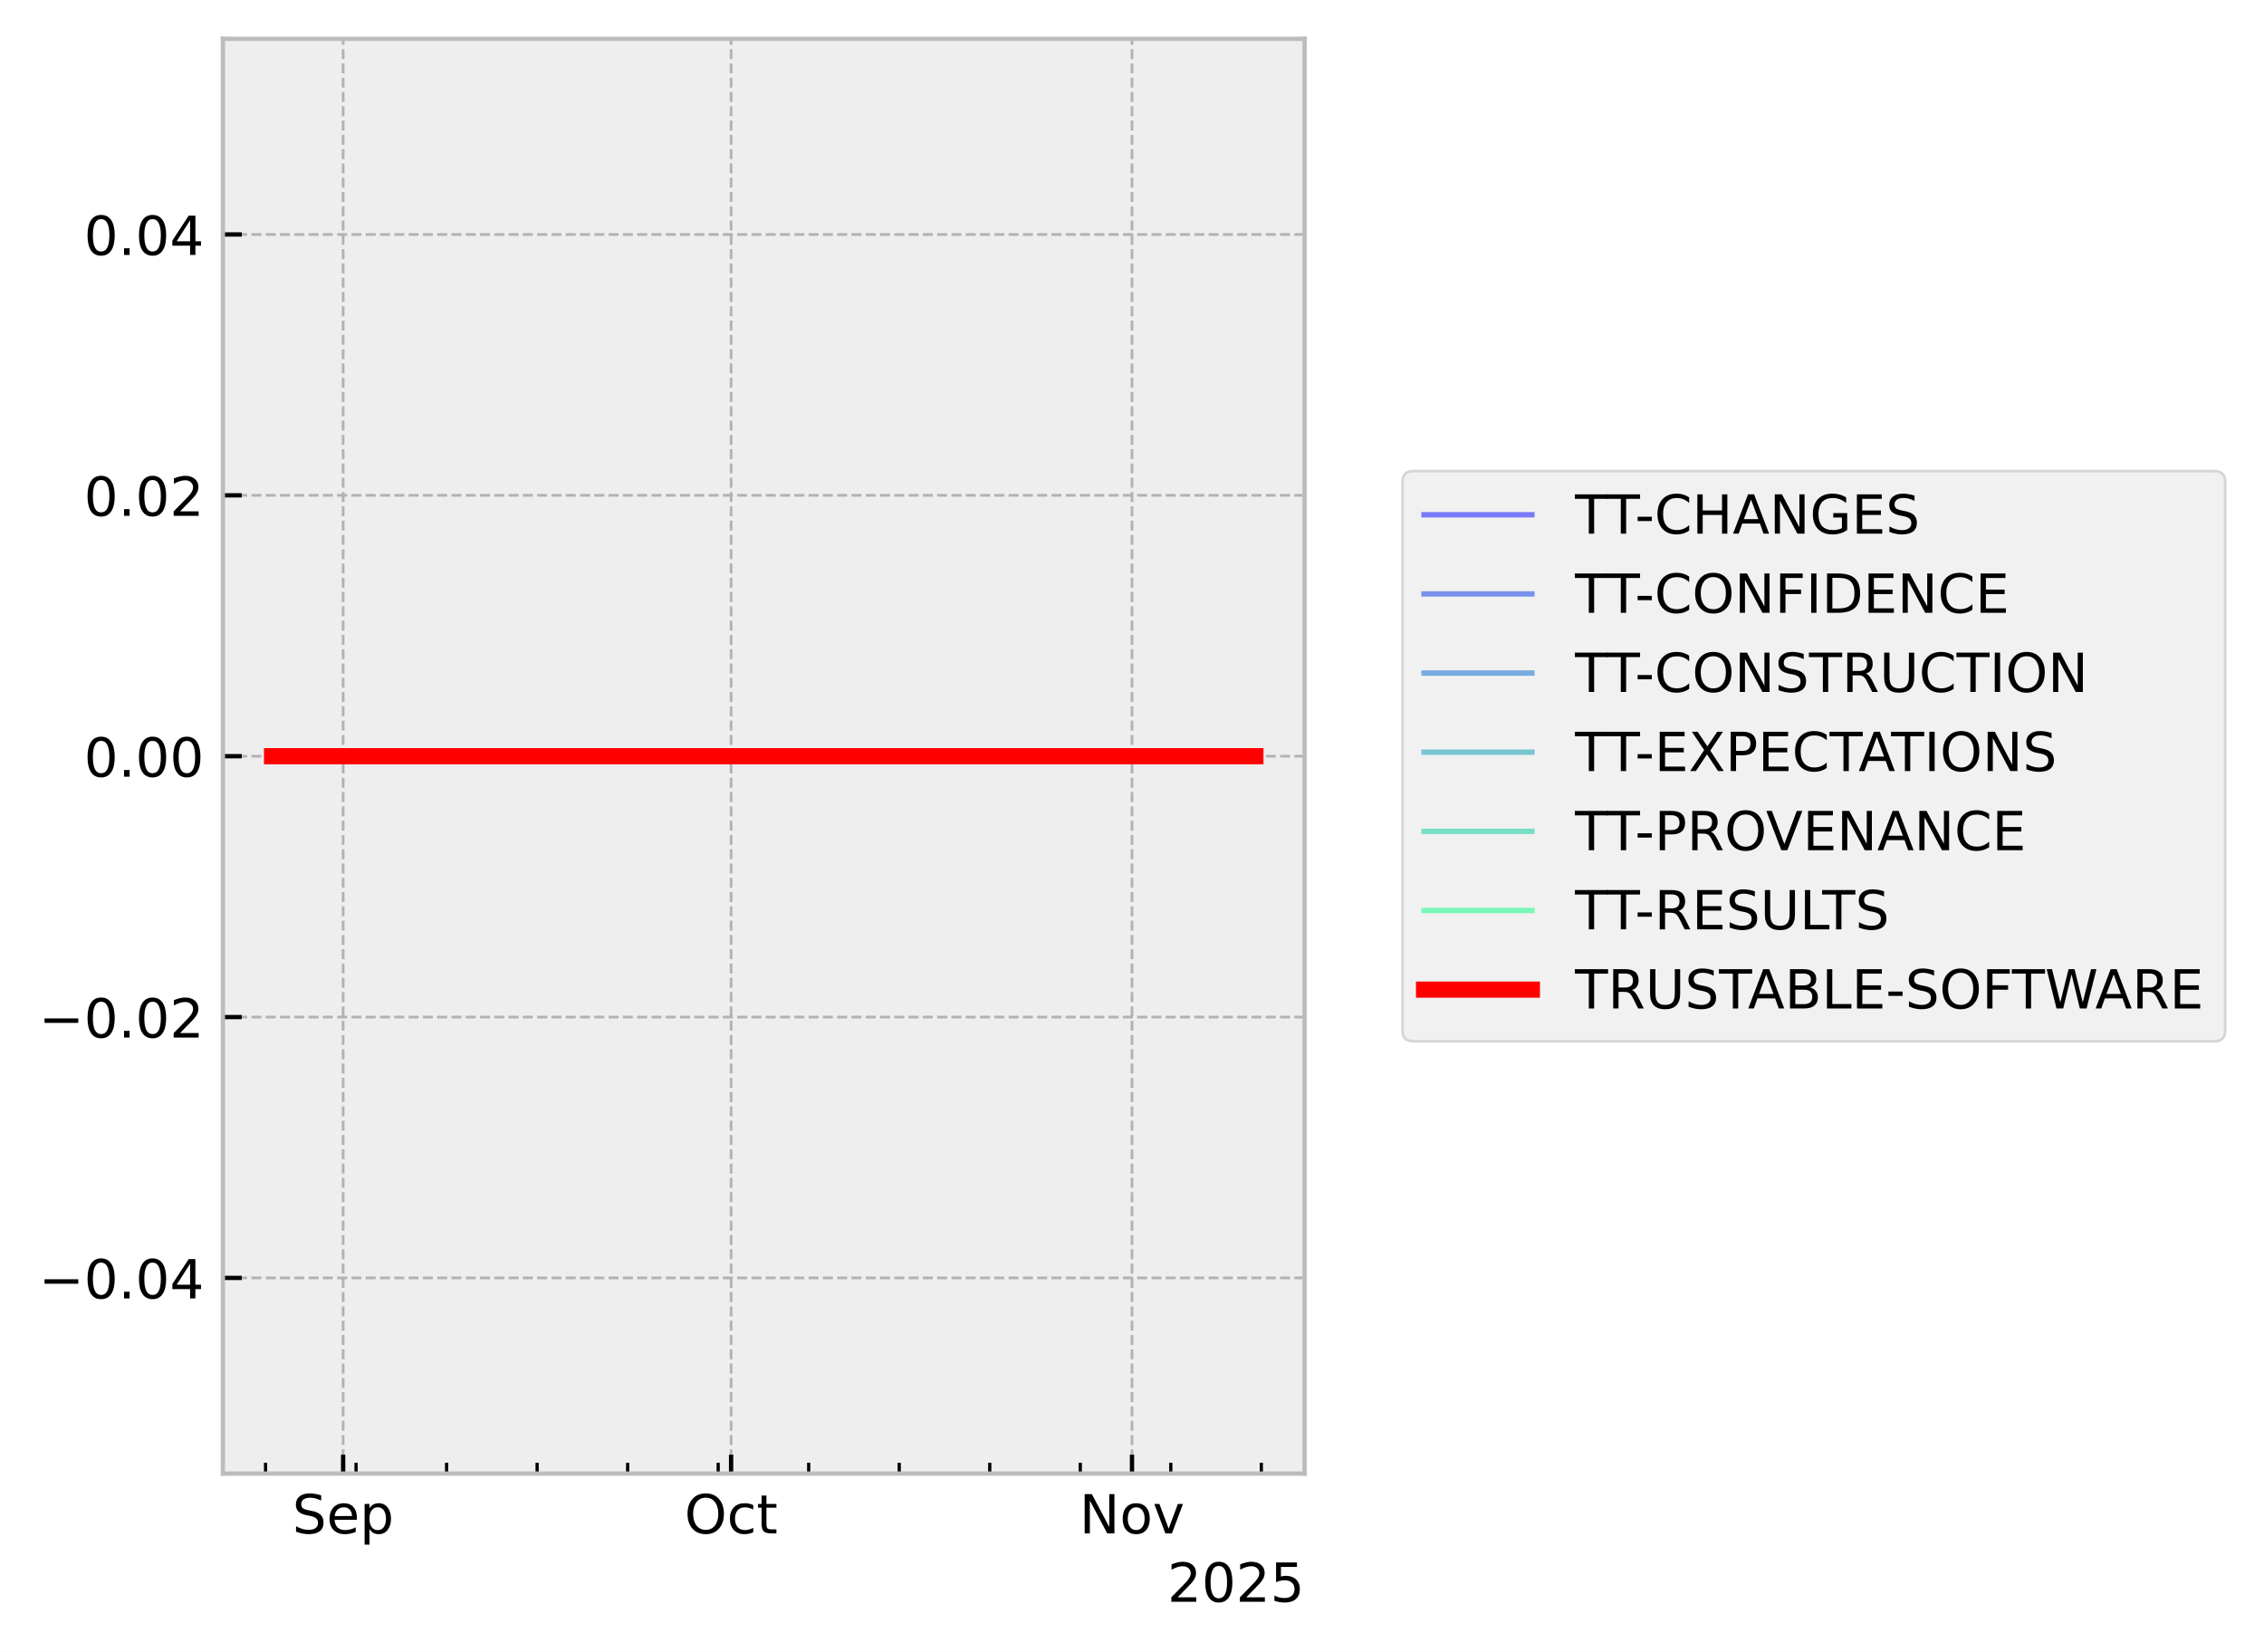
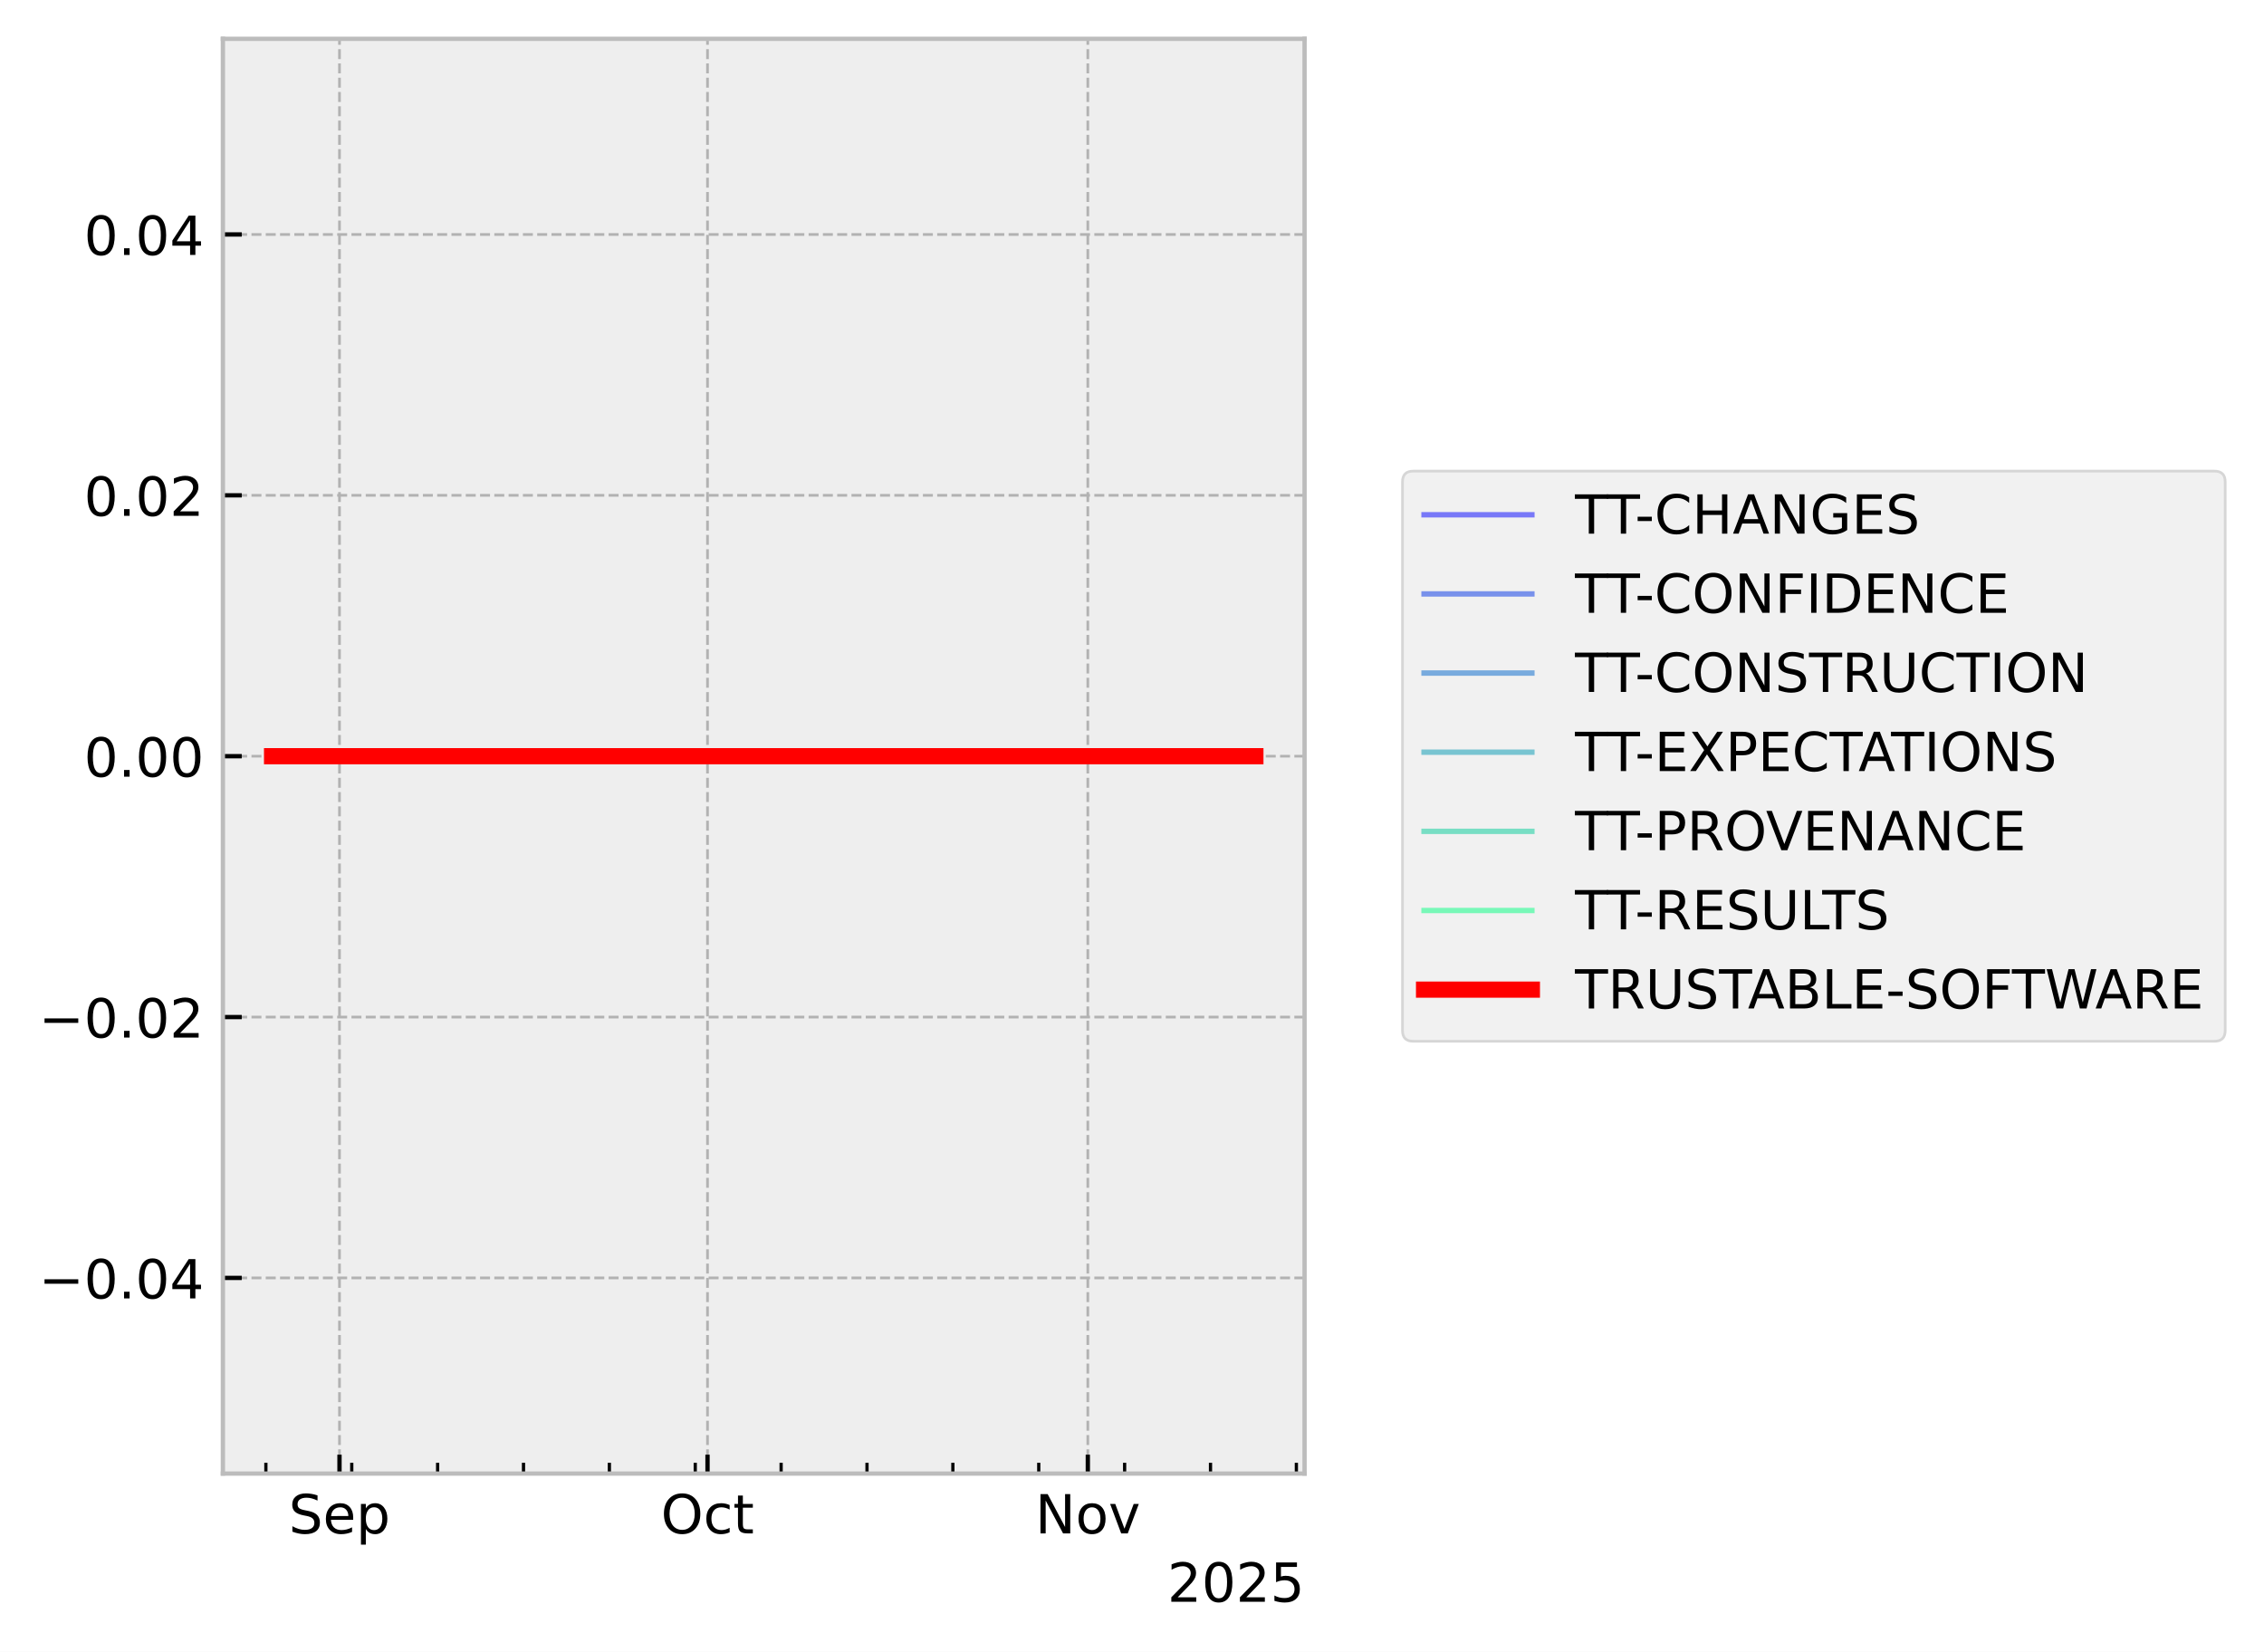
<svg xmlns="http://www.w3.org/2000/svg" xmlns:xlink="http://www.w3.org/1999/xlink" width="419.964pt" height="306.368pt" viewBox="0 0 419.964 306.368" version="1.1">
  <defs>
    <style type="text/css">*{stroke-linejoin: round; stroke-linecap: butt}</style>
  </defs>
  <g id="figure_1">
    <g id="patch_1">
      <path d="M 0 306.368  L 419.964 306.368  L 419.964 0  L 0 0  z " style="fill: #ffffff" />
    </g>
    <g id="axes_1">
      <g id="patch_2">
        <path d="M 41.345 273.312  L 241.991 273.312  L 241.991 7.2  L 41.345 7.2  z " style="fill: #eeeeee" />
      </g>
      <g id="matplotlib.axis_1">
        <g id="xtick_1">
          <g id="line2d_1">
-             <path d="M 63.651 273.312  L 63.651 7.2  " clip-path="url(#pf14922ecd5)" style="fill: none; stroke-dasharray: 1.85,0.8; stroke-dashoffset: 0; stroke: #b2b2b2; stroke-width: 0.5" />
+             <path d="M 62.974 273.312  L 62.974 7.2  " clip-path="url(#pccb229de2a)" style="fill: none; stroke-dasharray: 1.85,0.8; stroke-dashoffset: 0; stroke: #b2b2b2; stroke-width: 0.5" />
          </g>
          <g id="line2d_2">
            <defs>
-               <path id="m9eeb1ee937" d="M 0 0  L 0 -3.5  " style="stroke: #000000; stroke-width: 0.8" />
-             </defs>
-             <g>
-               <use xlink:href="#m9eeb1ee937" x="63.651" y="273.312" style="stroke: #000000; stroke-width: 0.8" />
+               <path id="mcbd3765de0" d="M 0 0  L 0 -3.5  " style="stroke: #000000; stroke-width: 0.8" />
+             </defs>
+             <g>
+               <use xlink:href="#mcbd3765de0" x="62.974" y="273.312" style="stroke: #000000; stroke-width: 0.8" />
            </g>
          </g>
          <g id="text_1">
-             <g transform="translate(54.22634 284.4104) scale(0.1 -0.1)">
+             <g transform="translate(53.54889 284.4104) scale(0.1 -0.1)">
              <defs>
                <path id="DejaVuSans-53" d="M 3425 4513  L 3425 3897  Q 3066 4069 2747 4153  Q 2428 4238 2131 4238  Q 1616 4238 1336 4038  Q 1056 3838 1056 3469  Q 1056 3159 1242 3001  Q 1428 2844 1947 2747  L 2328 2669  Q 3034 2534 3370 2195  Q 3706 1856 3706 1288  Q 3706 609 3251 259  Q 2797 -91 1919 -91  Q 1588 -91 1214 -16  Q 841 59 441 206  L 441 856  Q 825 641 1194 531  Q 1563 422 1919 422  Q 2459 422 2753 634  Q 3047 847 3047 1241  Q 3047 1584 2836 1778  Q 2625 1972 2144 2069  L 1759 2144  Q 1053 2284 737 2584  Q 422 2884 422 3419  Q 422 4038 858 4394  Q 1294 4750 2059 4750  Q 2388 4750 2728 4690  Q 3069 4631 3425 4513  z " transform="scale(0.015625)" />
                <path id="DejaVuSans-65" d="M 3597 1894  L 3597 1613  L 953 1613  Q 991 1019 1311 708  Q 1631 397 2203 397  Q 2534 397 2845 478  Q 3156 559 3463 722  L 3463 178  Q 3153 47 2828 -22  Q 2503 -91 2169 -91  Q 1331 -91 842 396  Q 353 884 353 1716  Q 353 2575 817 3079  Q 1281 3584 2069 3584  Q 2775 3584 3186 3129  Q 3597 2675 3597 1894  z M 3022 2063  Q 3016 2534 2758 2815  Q 2500 3097 2075 3097  Q 1594 3097 1305 2825  Q 1016 2553 972 2059  L 3022 2063  z " transform="scale(0.015625)" />
                <path id="DejaVuSans-70" d="M 1159 525  L 1159 -1331  L 581 -1331  L 581 3500  L 1159 3500  L 1159 2969  Q 1341 3281 1617 3432  Q 1894 3584 2278 3584  Q 2916 3584 3314 3078  Q 3713 2572 3713 1747  Q 3713 922 3314 415  Q 2916 -91 2278 -91  Q 1894 -91 1617 61  Q 1341 213 1159 525  z M 3116 1747  Q 3116 2381 2855 2742  Q 2594 3103 2138 3103  Q 1681 3103 1420 2742  Q 1159 2381 1159 1747  Q 1159 1113 1420 752  Q 1681 391 2138 391  Q 2594 391 2855 752  Q 3116 1113 3116 1747  z " transform="scale(0.015625)" />
              </defs>
              <use xlink:href="#DejaVuSans-53" />
              <use xlink:href="#DejaVuSans-65" transform="translate(63.47656 0)" />
              <use xlink:href="#DejaVuSans-70" transform="translate(125 0)" />
            </g>
          </g>
        </g>
        <g id="xtick_2">
          <g id="line2d_3">
-             <path d="M 135.617 273.312  L 135.617 7.2  " clip-path="url(#pf14922ecd5)" style="fill: none; stroke-dasharray: 1.85,0.8; stroke-dashoffset: 0; stroke: #b2b2b2; stroke-width: 0.5" />
+             <path d="M 131.242 273.312  L 131.242 7.2  " clip-path="url(#pccb229de2a)" style="fill: none; stroke-dasharray: 1.85,0.8; stroke-dashoffset: 0; stroke: #b2b2b2; stroke-width: 0.5" />
          </g>
          <g id="line2d_4">
            <g>
-               <use xlink:href="#m9eeb1ee937" x="135.617" y="273.312" style="stroke: #000000; stroke-width: 0.8" />
+               <use xlink:href="#mcbd3765de0" x="131.242" y="273.312" style="stroke: #000000; stroke-width: 0.8" />
            </g>
          </g>
          <g id="text_2">
-             <g transform="translate(126.972 284.4104) scale(0.1 -0.1)">
+             <g transform="translate(122.5971 284.4104) scale(0.1 -0.1)">
              <defs>
                <path id="DejaVuSans-4f" d="M 2522 4238  Q 1834 4238 1429 3725  Q 1025 3213 1025 2328  Q 1025 1447 1429 934  Q 1834 422 2522 422  Q 3209 422 3611 934  Q 4013 1447 4013 2328  Q 4013 3213 3611 3725  Q 3209 4238 2522 4238  z M 2522 4750  Q 3503 4750 4090 4092  Q 4678 3434 4678 2328  Q 4678 1225 4090 567  Q 3503 -91 2522 -91  Q 1538 -91 948 565  Q 359 1222 359 2328  Q 359 3434 948 4092  Q 1538 4750 2522 4750  z " transform="scale(0.015625)" />
                <path id="DejaVuSans-63" d="M 3122 3366  L 3122 2828  Q 2878 2963 2633 3030  Q 2388 3097 2138 3097  Q 1578 3097 1268 2742  Q 959 2388 959 1747  Q 959 1106 1268 751  Q 1578 397 2138 397  Q 2388 397 2633 464  Q 2878 531 3122 666  L 3122 134  Q 2881 22 2623 -34  Q 2366 -91 2075 -91  Q 1284 -91 818 406  Q 353 903 353 1747  Q 353 2603 823 3093  Q 1294 3584 2113 3584  Q 2378 3584 2631 3529  Q 2884 3475 3122 3366  z " transform="scale(0.015625)" />
                <path id="DejaVuSans-74" d="M 1172 4494  L 1172 3500  L 2356 3500  L 2356 3053  L 1172 3053  L 1172 1153  Q 1172 725 1289 603  Q 1406 481 1766 481  L 2356 481  L 2356 0  L 1766 0  Q 1100 0 847 248  Q 594 497 594 1153  L 594 3053  L 172 3053  L 172 3500  L 594 3500  L 594 4494  L 1172 4494  z " transform="scale(0.015625)" />
              </defs>
              <use xlink:href="#DejaVuSans-4f" />
              <use xlink:href="#DejaVuSans-63" transform="translate(78.71094 0)" />
              <use xlink:href="#DejaVuSans-74" transform="translate(133.6914 0)" />
            </g>
          </g>
        </g>
        <g id="xtick_3">
          <g id="line2d_5">
-             <path d="M 209.982 273.312  L 209.982 7.2  " clip-path="url(#pf14922ecd5)" style="fill: none; stroke-dasharray: 1.85,0.8; stroke-dashoffset: 0; stroke: #b2b2b2; stroke-width: 0.5" />
+             <path d="M 201.787 273.312  L 201.787 7.2  " clip-path="url(#pccb229de2a)" style="fill: none; stroke-dasharray: 1.85,0.8; stroke-dashoffset: 0; stroke: #b2b2b2; stroke-width: 0.5" />
          </g>
          <g id="line2d_6">
            <g>
-               <use xlink:href="#m9eeb1ee937" x="209.982" y="273.312" style="stroke: #000000; stroke-width: 0.8" />
+               <use xlink:href="#mcbd3765de0" x="201.787" y="273.312" style="stroke: #000000; stroke-width: 0.8" />
            </g>
          </g>
          <g id="text_3">
-             <g transform="translate(200.2227 284.4104) scale(0.1 -0.1)">
+             <g transform="translate(192.0271 284.4104) scale(0.1 -0.1)">
              <defs>
                <path id="DejaVuSans-4e" d="M 628 4666  L 1478 4666  L 3547 763  L 3547 4666  L 4159 4666  L 4159 0  L 3309 0  L 1241 3903  L 1241 0  L 628 0  L 628 4666  z " transform="scale(0.015625)" />
                <path id="DejaVuSans-6f" d="M 1959 3097  Q 1497 3097 1228 2736  Q 959 2375 959 1747  Q 959 1119 1226 758  Q 1494 397 1959 397  Q 2419 397 2687 759  Q 2956 1122 2956 1747  Q 2956 2369 2687 2733  Q 2419 3097 1959 3097  z M 1959 3584  Q 2709 3584 3137 3096  Q 3566 2609 3566 1747  Q 3566 888 3137 398  Q 2709 -91 1959 -91  Q 1206 -91 779 398  Q 353 888 353 1747  Q 353 2609 779 3096  Q 1206 3584 1959 3584  z " transform="scale(0.015625)" />
                <path id="DejaVuSans-76" d="M 191 3500  L 800 3500  L 1894 563  L 2988 3500  L 3597 3500  L 2284 0  L 1503 0  L 191 3500  z " transform="scale(0.015625)" />
              </defs>
              <use xlink:href="#DejaVuSans-4e" />
              <use xlink:href="#DejaVuSans-6f" transform="translate(74.80469 0)" />
              <use xlink:href="#DejaVuSans-76" transform="translate(135.9863 0)" />
            </g>
          </g>
        </g>
        <g id="xtick_4">
          <g id="line2d_7">
            <defs>
-               <path id="m0013b33047" d="M 0 0  L 0 -2  " style="stroke: #000000; stroke-width: 0.6" />
-             </defs>
-             <g>
-               <use xlink:href="#m0013b33047" x="49.258" y="273.312" style="stroke: #000000; stroke-width: 0.6" />
+               <path id="m90f5f0ffd2" d="M 0 0  L 0 -2  " style="stroke: #000000; stroke-width: 0.6" />
+             </defs>
+             <g>
+               <use xlink:href="#m90f5f0ffd2" x="49.32" y="273.312" style="stroke: #000000; stroke-width: 0.6" />
            </g>
          </g>
        </g>
        <g id="xtick_5">
          <g id="line2d_8">
            <g>
-               <use xlink:href="#m0013b33047" x="66.05" y="273.312" style="stroke: #000000; stroke-width: 0.6" />
+               <use xlink:href="#m90f5f0ffd2" x="65.25" y="273.312" style="stroke: #000000; stroke-width: 0.6" />
            </g>
          </g>
        </g>
        <g id="xtick_6">
          <g id="line2d_9">
            <g>
-               <use xlink:href="#m0013b33047" x="82.842" y="273.312" style="stroke: #000000; stroke-width: 0.6" />
+               <use xlink:href="#m90f5f0ffd2" x="81.179" y="273.312" style="stroke: #000000; stroke-width: 0.6" />
            </g>
          </g>
        </g>
        <g id="xtick_7">
          <g id="line2d_10">
            <g>
-               <use xlink:href="#m0013b33047" x="99.634" y="273.312" style="stroke: #000000; stroke-width: 0.6" />
+               <use xlink:href="#m90f5f0ffd2" x="97.108" y="273.312" style="stroke: #000000; stroke-width: 0.6" />
            </g>
          </g>
        </g>
        <g id="xtick_8">
          <g id="line2d_11">
            <g>
-               <use xlink:href="#m0013b33047" x="116.426" y="273.312" style="stroke: #000000; stroke-width: 0.6" />
+               <use xlink:href="#m90f5f0ffd2" x="113.037" y="273.312" style="stroke: #000000; stroke-width: 0.6" />
            </g>
          </g>
        </g>
        <g id="xtick_9">
          <g id="line2d_12">
            <g>
-               <use xlink:href="#m0013b33047" x="133.218" y="273.312" style="stroke: #000000; stroke-width: 0.6" />
+               <use xlink:href="#m90f5f0ffd2" x="128.967" y="273.312" style="stroke: #000000; stroke-width: 0.6" />
            </g>
          </g>
        </g>
        <g id="xtick_10">
          <g id="line2d_13">
            <g>
-               <use xlink:href="#m0013b33047" x="150.01" y="273.312" style="stroke: #000000; stroke-width: 0.6" />
+               <use xlink:href="#m90f5f0ffd2" x="144.896" y="273.312" style="stroke: #000000; stroke-width: 0.6" />
            </g>
          </g>
        </g>
        <g id="xtick_11">
          <g id="line2d_14">
            <g>
-               <use xlink:href="#m0013b33047" x="166.803" y="273.312" style="stroke: #000000; stroke-width: 0.6" />
+               <use xlink:href="#m90f5f0ffd2" x="160.825" y="273.312" style="stroke: #000000; stroke-width: 0.6" />
            </g>
          </g>
        </g>
        <g id="xtick_12">
          <g id="line2d_15">
            <g>
-               <use xlink:href="#m0013b33047" x="183.595" y="273.312" style="stroke: #000000; stroke-width: 0.6" />
+               <use xlink:href="#m90f5f0ffd2" x="176.755" y="273.312" style="stroke: #000000; stroke-width: 0.6" />
            </g>
          </g>
        </g>
        <g id="xtick_13">
          <g id="line2d_16">
            <g>
-               <use xlink:href="#m0013b33047" x="200.387" y="273.312" style="stroke: #000000; stroke-width: 0.6" />
+               <use xlink:href="#m90f5f0ffd2" x="192.684" y="273.312" style="stroke: #000000; stroke-width: 0.6" />
            </g>
          </g>
        </g>
        <g id="xtick_14">
          <g id="line2d_17">
            <g>
-               <use xlink:href="#m0013b33047" x="217.179" y="273.312" style="stroke: #000000; stroke-width: 0.6" />
+               <use xlink:href="#m90f5f0ffd2" x="208.613" y="273.312" style="stroke: #000000; stroke-width: 0.6" />
            </g>
          </g>
        </g>
        <g id="xtick_15">
          <g id="line2d_18">
            <g>
-               <use xlink:href="#m0013b33047" x="233.971" y="273.312" style="stroke: #000000; stroke-width: 0.6" />
+               <use xlink:href="#m90f5f0ffd2" x="224.543" y="273.312" style="stroke: #000000; stroke-width: 0.6" />
+             </g>
+           </g>
+         </g>
+         <g id="xtick_16">
+           <g id="line2d_19">
+             <g>
+               <use xlink:href="#m90f5f0ffd2" x="240.472" y="273.312" style="stroke: #000000; stroke-width: 0.6" />
            </g>
          </g>
        </g>
        <g id="text_4">
          <g transform="translate(216.5412 297.0886) scale(0.1 -0.1)">
            <defs>
              <path id="DejaVuSans-32" d="M 1228 531  L 3431 531  L 3431 0  L 469 0  L 469 531  Q 828 903 1448 1529  Q 2069 2156 2228 2338  Q 2531 2678 2651 2914  Q 2772 3150 2772 3378  Q 2772 3750 2511 3984  Q 2250 4219 1831 4219  Q 1534 4219 1204 4116  Q 875 4013 500 3803  L 500 4441  Q 881 4594 1212 4672  Q 1544 4750 1819 4750  Q 2544 4750 2975 4387  Q 3406 4025 3406 3419  Q 3406 3131 3298 2873  Q 3191 2616 2906 2266  Q 2828 2175 2409 1742  Q 1991 1309 1228 531  z " transform="scale(0.015625)" />
              <path id="DejaVuSans-30" d="M 2034 4250  Q 1547 4250 1301 3770  Q 1056 3291 1056 2328  Q 1056 1369 1301 889  Q 1547 409 2034 409  Q 2525 409 2770 889  Q 3016 1369 3016 2328  Q 3016 3291 2770 3770  Q 2525 4250 2034 4250  z M 2034 4750  Q 2819 4750 3233 4129  Q 3647 3509 3647 2328  Q 3647 1150 3233 529  Q 2819 -91 2034 -91  Q 1250 -91 836 529  Q 422 1150 422 2328  Q 422 3509 836 4129  Q 1250 4750 2034 4750  z " transform="scale(0.015625)" />
              <path id="DejaVuSans-35" d="M 691 4666  L 3169 4666  L 3169 4134  L 1269 4134  L 1269 2991  Q 1406 3038 1543 3061  Q 1681 3084 1819 3084  Q 2600 3084 3056 2656  Q 3513 2228 3513 1497  Q 3513 744 3044 326  Q 2575 -91 1722 -91  Q 1428 -91 1123 -41  Q 819 9 494 109  L 494 744  Q 775 591 1075 516  Q 1375 441 1709 441  Q 2250 441 2565 725  Q 2881 1009 2881 1497  Q 2881 1984 2565 2268  Q 2250 2553 1709 2553  Q 1456 2553 1204 2497  Q 953 2441 691 2322  L 691 4666  z " transform="scale(0.015625)" />
            </defs>
            <use xlink:href="#DejaVuSans-32" />
            <use xlink:href="#DejaVuSans-30" transform="translate(63.62305 0)" />
            <use xlink:href="#DejaVuSans-32" transform="translate(127.2461 0)" />
            <use xlink:href="#DejaVuSans-35" transform="translate(190.8691 0)" />
          </g>
        </g>
      </g>
      <g id="matplotlib.axis_2">
        <g id="ytick_1">
-           <g id="line2d_19">
-             <path d="M 41.345 237.024  L 241.991 237.024  " clip-path="url(#pf14922ecd5)" style="fill: none; stroke-dasharray: 1.85,0.8; stroke-dashoffset: 0; stroke: #b2b2b2; stroke-width: 0.5" />
-           </g>
          <g id="line2d_20">
-             <defs>
-               <path id="m635c55bee4" d="M 0 0  L 3.5 0  " style="stroke: #000000; stroke-width: 0.8" />
-             </defs>
-             <g>
-               <use xlink:href="#m635c55bee4" x="41.345" y="237.024" style="stroke: #000000; stroke-width: 0.8" />
+             <path d="M 41.345 237.024  L 241.991 237.024  " clip-path="url(#pccb229de2a)" style="fill: none; stroke-dasharray: 1.85,0.8; stroke-dashoffset: 0; stroke: #b2b2b2; stroke-width: 0.5" />
+           </g>
+           <g id="line2d_21">
+             <defs>
+               <path id="m082817839b" d="M 0 0  L 3.5 0  " style="stroke: #000000; stroke-width: 0.8" />
+             </defs>
+             <g>
+               <use xlink:href="#m082817839b" x="41.345" y="237.024" style="stroke: #000000; stroke-width: 0.8" />
            </g>
          </g>
          <g id="text_5">
            <g transform="translate(7.2 240.8232) scale(0.1 -0.1)">
              <defs>
                <path id="DejaVuSans-2212" d="M 678 2272  L 4684 2272  L 4684 1741  L 678 1741  L 678 2272  z " transform="scale(0.015625)" />
                <path id="DejaVuSans-2e" d="M 684 794  L 1344 794  L 1344 0  L 684 0  L 684 794  z " transform="scale(0.015625)" />
                <path id="DejaVuSans-34" d="M 2419 4116  L 825 1625  L 2419 1625  L 2419 4116  z M 2253 4666  L 3047 4666  L 3047 1625  L 3713 1625  L 3713 1100  L 3047 1100  L 3047 0  L 2419 0  L 2419 1100  L 313 1100  L 313 1709  L 2253 4666  z " transform="scale(0.015625)" />
              </defs>
              <use xlink:href="#DejaVuSans-2212" />
              <use xlink:href="#DejaVuSans-30" transform="translate(83.78906 0)" />
              <use xlink:href="#DejaVuSans-2e" transform="translate(147.4121 0)" />
              <use xlink:href="#DejaVuSans-30" transform="translate(179.1992 0)" />
              <use xlink:href="#DejaVuSans-34" transform="translate(242.8223 0)" />
            </g>
          </g>
        </g>
        <g id="ytick_2">
-           <g id="line2d_21">
-             <path d="M 41.345 188.64  L 241.991 188.64  " clip-path="url(#pf14922ecd5)" style="fill: none; stroke-dasharray: 1.85,0.8; stroke-dashoffset: 0; stroke: #b2b2b2; stroke-width: 0.5" />
-           </g>
          <g id="line2d_22">
-             <g>
-               <use xlink:href="#m635c55bee4" x="41.345" y="188.64" style="stroke: #000000; stroke-width: 0.8" />
+             <path d="M 41.345 188.64  L 241.991 188.64  " clip-path="url(#pccb229de2a)" style="fill: none; stroke-dasharray: 1.85,0.8; stroke-dashoffset: 0; stroke: #b2b2b2; stroke-width: 0.5" />
+           </g>
+           <g id="line2d_23">
+             <g>
+               <use xlink:href="#m082817839b" x="41.345" y="188.64" style="stroke: #000000; stroke-width: 0.8" />
            </g>
          </g>
          <g id="text_6">
            <g transform="translate(7.2 192.4392) scale(0.1 -0.1)">
              <use xlink:href="#DejaVuSans-2212" />
              <use xlink:href="#DejaVuSans-30" transform="translate(83.78906 0)" />
              <use xlink:href="#DejaVuSans-2e" transform="translate(147.4121 0)" />
              <use xlink:href="#DejaVuSans-30" transform="translate(179.1992 0)" />
              <use xlink:href="#DejaVuSans-32" transform="translate(242.8223 0)" />
            </g>
          </g>
        </g>
        <g id="ytick_3">
-           <g id="line2d_23">
-             <path d="M 41.345 140.256  L 241.991 140.256  " clip-path="url(#pf14922ecd5)" style="fill: none; stroke-dasharray: 1.85,0.8; stroke-dashoffset: 0; stroke: #b2b2b2; stroke-width: 0.5" />
-           </g>
          <g id="line2d_24">
-             <g>
-               <use xlink:href="#m635c55bee4" x="41.345" y="140.256" style="stroke: #000000; stroke-width: 0.8" />
+             <path d="M 41.345 140.256  L 241.991 140.256  " clip-path="url(#pccb229de2a)" style="fill: none; stroke-dasharray: 1.85,0.8; stroke-dashoffset: 0; stroke: #b2b2b2; stroke-width: 0.5" />
+           </g>
+           <g id="line2d_25">
+             <g>
+               <use xlink:href="#m082817839b" x="41.345" y="140.256" style="stroke: #000000; stroke-width: 0.8" />
            </g>
          </g>
          <g id="text_7">
            <g transform="translate(15.57969 144.0552) scale(0.1 -0.1)">
              <use xlink:href="#DejaVuSans-30" />
              <use xlink:href="#DejaVuSans-2e" transform="translate(63.62305 0)" />
              <use xlink:href="#DejaVuSans-30" transform="translate(95.41016 0)" />
              <use xlink:href="#DejaVuSans-30" transform="translate(159.0332 0)" />
            </g>
          </g>
        </g>
        <g id="ytick_4">
-           <g id="line2d_25">
-             <path d="M 41.345 91.872  L 241.991 91.872  " clip-path="url(#pf14922ecd5)" style="fill: none; stroke-dasharray: 1.85,0.8; stroke-dashoffset: 0; stroke: #b2b2b2; stroke-width: 0.5" />
-           </g>
          <g id="line2d_26">
-             <g>
-               <use xlink:href="#m635c55bee4" x="41.345" y="91.872" style="stroke: #000000; stroke-width: 0.8" />
+             <path d="M 41.345 91.872  L 241.991 91.872  " clip-path="url(#pccb229de2a)" style="fill: none; stroke-dasharray: 1.85,0.8; stroke-dashoffset: 0; stroke: #b2b2b2; stroke-width: 0.5" />
+           </g>
+           <g id="line2d_27">
+             <g>
+               <use xlink:href="#m082817839b" x="41.345" y="91.872" style="stroke: #000000; stroke-width: 0.8" />
            </g>
          </g>
          <g id="text_8">
            <g transform="translate(15.57969 95.67122) scale(0.1 -0.1)">
              <use xlink:href="#DejaVuSans-30" />
              <use xlink:href="#DejaVuSans-2e" transform="translate(63.62305 0)" />
              <use xlink:href="#DejaVuSans-30" transform="translate(95.41016 0)" />
              <use xlink:href="#DejaVuSans-32" transform="translate(159.0332 0)" />
            </g>
          </g>
        </g>
        <g id="ytick_5">
-           <g id="line2d_27">
-             <path d="M 41.345 43.488  L 241.991 43.488  " clip-path="url(#pf14922ecd5)" style="fill: none; stroke-dasharray: 1.85,0.8; stroke-dashoffset: 0; stroke: #b2b2b2; stroke-width: 0.5" />
-           </g>
          <g id="line2d_28">
-             <g>
-               <use xlink:href="#m635c55bee4" x="41.345" y="43.488" style="stroke: #000000; stroke-width: 0.8" />
+             <path d="M 41.345 43.488  L 241.991 43.488  " clip-path="url(#pccb229de2a)" style="fill: none; stroke-dasharray: 1.85,0.8; stroke-dashoffset: 0; stroke: #b2b2b2; stroke-width: 0.5" />
+           </g>
+           <g id="line2d_29">
+             <g>
+               <use xlink:href="#m082817839b" x="41.345" y="43.488" style="stroke: #000000; stroke-width: 0.8" />
            </g>
          </g>
          <g id="text_9">
            <g transform="translate(15.57969 47.28722) scale(0.1 -0.1)">
              <use xlink:href="#DejaVuSans-30" />
              <use xlink:href="#DejaVuSans-2e" transform="translate(63.62305 0)" />
              <use xlink:href="#DejaVuSans-30" transform="translate(95.41016 0)" />
              <use xlink:href="#DejaVuSans-34" transform="translate(159.0332 0)" />
            </g>
          </g>
        </g>
      </g>
-       <g id="line2d_29">
-         <path d="M 50.466 140.256  L 50.822 140.256  L 52.705 140.256  L 52.995 140.256  L 53.091 140.256  L 53.298 140.256  L 55.805 140.256  L 58.032 140.256  L 232.871 140.256  " clip-path="url(#pf14922ecd5)" style="fill: none; stroke: #0000ff; stroke-opacity: 0.5; stroke-linecap: square" />
-       </g>
      <g id="line2d_30">
-         <path d="M 50.466 140.256  L 50.822 140.256  L 52.705 140.256  L 52.995 140.256  L 53.091 140.256  L 53.298 140.256  L 55.805 140.256  L 58.032 140.256  L 232.871 140.256  " clip-path="url(#pf14922ecd5)" style="fill: none; stroke: #0033e6; stroke-opacity: 0.5; stroke-linecap: square" />
+         <path d="M 50.466 140.256  L 50.804 140.256  L 52.59 140.256  L 52.865 140.256  L 52.956 140.256  L 53.152 140.256  L 55.531 140.256  L 57.644 140.256  L 232.871 140.256  " clip-path="url(#pccb229de2a)" style="fill: none; stroke: #0000ff; stroke-opacity: 0.5; stroke-linecap: square" />
      </g>
      <g id="line2d_31">
-         <path d="M 50.466 140.256  L 50.822 140.256  L 52.705 140.256  L 52.995 140.256  L 53.091 140.256  L 53.298 140.256  L 55.805 140.256  L 58.032 140.256  L 232.871 140.256  " clip-path="url(#pf14922ecd5)" style="fill: none; stroke: #0066cc; stroke-opacity: 0.5; stroke-linecap: square" />
+         <path d="M 50.466 140.256  L 50.804 140.256  L 52.59 140.256  L 52.865 140.256  L 52.956 140.256  L 53.152 140.256  L 55.531 140.256  L 57.644 140.256  L 232.871 140.256  " clip-path="url(#pccb229de2a)" style="fill: none; stroke: #0033e6; stroke-opacity: 0.5; stroke-linecap: square" />
      </g>
      <g id="line2d_32">
-         <path d="M 50.466 140.256  L 50.822 140.256  L 52.705 140.256  L 52.995 140.256  L 53.091 140.256  L 53.298 140.256  L 55.805 140.256  L 58.032 140.256  L 232.871 140.256  " clip-path="url(#pf14922ecd5)" style="fill: none; stroke: #0099b2; stroke-opacity: 0.5; stroke-linecap: square" />
+         <path d="M 50.466 140.256  L 50.804 140.256  L 52.59 140.256  L 52.865 140.256  L 52.956 140.256  L 53.152 140.256  L 55.531 140.256  L 57.644 140.256  L 232.871 140.256  " clip-path="url(#pccb229de2a)" style="fill: none; stroke: #0066cc; stroke-opacity: 0.5; stroke-linecap: square" />
      </g>
      <g id="line2d_33">
-         <path d="M 50.466 140.256  L 50.822 140.256  L 52.705 140.256  L 52.995 140.256  L 53.091 140.256  L 53.298 140.256  L 55.805 140.256  L 58.032 140.256  L 232.871 140.256  " clip-path="url(#pf14922ecd5)" style="fill: none; stroke: #00cc99; stroke-opacity: 0.5; stroke-linecap: square" />
+         <path d="M 50.466 140.256  L 50.804 140.256  L 52.59 140.256  L 52.865 140.256  L 52.956 140.256  L 53.152 140.256  L 55.531 140.256  L 57.644 140.256  L 232.871 140.256  " clip-path="url(#pccb229de2a)" style="fill: none; stroke: #0099b2; stroke-opacity: 0.5; stroke-linecap: square" />
      </g>
      <g id="line2d_34">
-         <path d="M 50.466 140.256  L 50.822 140.256  L 52.705 140.256  L 52.995 140.256  L 53.091 140.256  L 53.298 140.256  L 55.805 140.256  L 58.032 140.256  L 232.871 140.256  " clip-path="url(#pf14922ecd5)" style="fill: none; stroke: #00ff80; stroke-opacity: 0.5; stroke-linecap: square" />
+         <path d="M 50.466 140.256  L 50.804 140.256  L 52.59 140.256  L 52.865 140.256  L 52.956 140.256  L 53.152 140.256  L 55.531 140.256  L 57.644 140.256  L 232.871 140.256  " clip-path="url(#pccb229de2a)" style="fill: none; stroke: #00cc99; stroke-opacity: 0.5; stroke-linecap: square" />
      </g>
      <g id="line2d_35">
-         <path d="M 50.466 140.256  L 50.822 140.256  L 52.705 140.256  L 52.995 140.256  L 53.091 140.256  L 53.298 140.256  L 55.805 140.256  L 58.032 140.256  L 232.871 140.256  " clip-path="url(#pf14922ecd5)" style="fill: none; stroke: #ff0000; stroke-width: 3; stroke-linecap: square" />
+         <path d="M 50.466 140.256  L 50.804 140.256  L 52.59 140.256  L 52.865 140.256  L 52.956 140.256  L 53.152 140.256  L 55.531 140.256  L 57.644 140.256  L 232.871 140.256  " clip-path="url(#pccb229de2a)" style="fill: none; stroke: #00ff80; stroke-opacity: 0.5; stroke-linecap: square" />
+       </g>
+       <g id="line2d_36">
+         <path d="M 50.466 140.256  L 50.804 140.256  L 52.59 140.256  L 52.865 140.256  L 52.956 140.256  L 53.152 140.256  L 55.531 140.256  L 57.644 140.256  L 232.871 140.256  " clip-path="url(#pccb229de2a)" style="fill: none; stroke: #ff0000; stroke-width: 3; stroke-linecap: square" />
      </g>
      <g id="patch_3">
        <path d="M 41.345 273.312  L 41.345 7.2  " style="fill: none; stroke: #bcbcbc; stroke-width: 0.8; stroke-linejoin: miter; stroke-linecap: square" />
      </g>
      <g id="patch_4">
        <path d="M 241.991 273.312  L 241.991 7.2  " style="fill: none; stroke: #bcbcbc; stroke-width: 0.8; stroke-linejoin: miter; stroke-linecap: square" />
      </g>
      <g id="patch_5">
        <path d="M 41.345 273.312  L 241.991 273.312  " style="fill: none; stroke: #bcbcbc; stroke-width: 0.8; stroke-linejoin: miter; stroke-linecap: square" />
      </g>
      <g id="patch_6">
        <path d="M 41.345 7.2  L 241.991 7.2  " style="fill: none; stroke: #bcbcbc; stroke-width: 0.8; stroke-linejoin: miter; stroke-linecap: square" />
      </g>
    </g>
    <g id="axes_2">
      <g id="legend_1">
        <g id="patch_7">
          <path d="M 262.158 193.129  L 410.764 193.129  Q 412.764 193.129 412.764 191.129  L 412.764 89.383  Q 412.764 87.383 410.764 87.383  L 262.158 87.383  Q 260.158 87.383 260.158 89.383  L 260.158 191.129  Q 260.158 193.129 262.158 193.129  z " style="fill: #eeeeee; opacity: 0.8; stroke: #cccccc; stroke-width: 0.5; stroke-linejoin: miter" />
        </g>
-         <g id="line2d_36">
+         <g id="line2d_37">
          <path d="M 264.158 95.481  L 274.158 95.481  L 284.158 95.481  " style="fill: none; stroke: #0000ff; stroke-opacity: 0.5; stroke-linecap: square" />
        </g>
        <g id="text_10">
          <g transform="translate(292.1579 98.981) scale(0.1 -0.1)">
            <defs>
              <path id="DejaVuSans-54" d="M -19 4666  L 3928 4666  L 3928 4134  L 2272 4134  L 2272 0  L 1638 0  L 1638 4134  L -19 4134  L -19 4666  z " transform="scale(0.015625)" />
              <path id="DejaVuSans-2d" d="M 313 2009  L 1997 2009  L 1997 1497  L 313 1497  L 313 2009  z " transform="scale(0.015625)" />
              <path id="DejaVuSans-43" d="M 4122 4306  L 4122 3641  Q 3803 3938 3442 4084  Q 3081 4231 2675 4231  Q 1875 4231 1450 3742  Q 1025 3253 1025 2328  Q 1025 1406 1450 917  Q 1875 428 2675 428  Q 3081 428 3442 575  Q 3803 722 4122 1019  L 4122 359  Q 3791 134 3420 21  Q 3050 -91 2638 -91  Q 1578 -91 968 557  Q 359 1206 359 2328  Q 359 3453 968 4101  Q 1578 4750 2638 4750  Q 3056 4750 3426 4639  Q 3797 4528 4122 4306  z " transform="scale(0.015625)" />
              <path id="DejaVuSans-48" d="M 628 4666  L 1259 4666  L 1259 2753  L 3553 2753  L 3553 4666  L 4184 4666  L 4184 0  L 3553 0  L 3553 2222  L 1259 2222  L 1259 0  L 628 0  L 628 4666  z " transform="scale(0.015625)" />
              <path id="DejaVuSans-41" d="M 2188 4044  L 1331 1722  L 3047 1722  L 2188 4044  z M 1831 4666  L 2547 4666  L 4325 0  L 3669 0  L 3244 1197  L 1141 1197  L 716 0  L 50 0  L 1831 4666  z " transform="scale(0.015625)" />
              <path id="DejaVuSans-47" d="M 3809 666  L 3809 1919  L 2778 1919  L 2778 2438  L 4434 2438  L 4434 434  Q 4069 175 3628 42  Q 3188 -91 2688 -91  Q 1594 -91 976 548  Q 359 1188 359 2328  Q 359 3472 976 4111  Q 1594 4750 2688 4750  Q 3144 4750 3555 4637  Q 3966 4525 4313 4306  L 4313 3634  Q 3963 3931 3569 4081  Q 3175 4231 2741 4231  Q 1884 4231 1454 3753  Q 1025 3275 1025 2328  Q 1025 1384 1454 906  Q 1884 428 2741 428  Q 3075 428 3337 486  Q 3600 544 3809 666  z " transform="scale(0.015625)" />
              <path id="DejaVuSans-45" d="M 628 4666  L 3578 4666  L 3578 4134  L 1259 4134  L 1259 2753  L 3481 2753  L 3481 2222  L 1259 2222  L 1259 531  L 3634 531  L 3634 0  L 628 0  L 628 4666  z " transform="scale(0.015625)" />
            </defs>
            <use xlink:href="#DejaVuSans-54" />
            <use xlink:href="#DejaVuSans-54" transform="translate(59.33398 0)" />
            <use xlink:href="#DejaVuSans-2d" transform="translate(111.293 0)" />
            <use xlink:href="#DejaVuSans-43" transform="translate(147.377 0)" />
            <use xlink:href="#DejaVuSans-48" transform="translate(217.2012 0)" />
            <use xlink:href="#DejaVuSans-41" transform="translate(292.3965 0)" />
            <use xlink:href="#DejaVuSans-4e" transform="translate(360.8047 0)" />
            <use xlink:href="#DejaVuSans-47" transform="translate(435.6094 0)" />
            <use xlink:href="#DejaVuSans-45" transform="translate(513.0996 0)" />
            <use xlink:href="#DejaVuSans-53" transform="translate(576.2832 0)" />
          </g>
        </g>
-         <g id="line2d_37">
+         <g id="line2d_38">
          <path d="M 264.158 110.159  L 274.158 110.159  L 284.158 110.159  " style="fill: none; stroke: #0033e6; stroke-opacity: 0.5; stroke-linecap: square" />
        </g>
        <g id="text_11">
          <g transform="translate(292.1579 113.6591) scale(0.1 -0.1)">
            <defs>
              <path id="DejaVuSans-46" d="M 628 4666  L 3309 4666  L 3309 4134  L 1259 4134  L 1259 2759  L 3109 2759  L 3109 2228  L 1259 2228  L 1259 0  L 628 0  L 628 4666  z " transform="scale(0.015625)" />
              <path id="DejaVuSans-49" d="M 628 4666  L 1259 4666  L 1259 0  L 628 0  L 628 4666  z " transform="scale(0.015625)" />
              <path id="DejaVuSans-44" d="M 1259 4147  L 1259 519  L 2022 519  Q 2988 519 3436 956  Q 3884 1394 3884 2338  Q 3884 3275 3436 3711  Q 2988 4147 2022 4147  L 1259 4147  z M 628 4666  L 1925 4666  Q 3281 4666 3915 4102  Q 4550 3538 4550 2338  Q 4550 1131 3912 565  Q 3275 0 1925 0  L 628 0  L 628 4666  z " transform="scale(0.015625)" />
            </defs>
            <use xlink:href="#DejaVuSans-54" />
            <use xlink:href="#DejaVuSans-54" transform="translate(59.33398 0)" />
            <use xlink:href="#DejaVuSans-2d" transform="translate(111.293 0)" />
            <use xlink:href="#DejaVuSans-43" transform="translate(147.377 0)" />
            <use xlink:href="#DejaVuSans-4f" transform="translate(217.2012 0)" />
            <use xlink:href="#DejaVuSans-4e" transform="translate(295.9121 0)" />
            <use xlink:href="#DejaVuSans-46" transform="translate(370.7168 0)" />
            <use xlink:href="#DejaVuSans-49" transform="translate(428.2363 0)" />
            <use xlink:href="#DejaVuSans-44" transform="translate(457.7285 0)" />
            <use xlink:href="#DejaVuSans-45" transform="translate(534.7305 0)" />
            <use xlink:href="#DejaVuSans-4e" transform="translate(597.9141 0)" />
            <use xlink:href="#DejaVuSans-43" transform="translate(672.7188 0)" />
            <use xlink:href="#DejaVuSans-45" transform="translate(742.543 0)" />
          </g>
        </g>
-         <g id="line2d_38">
+         <g id="line2d_39">
          <path d="M 264.158 124.837  L 274.158 124.837  L 284.158 124.837  " style="fill: none; stroke: #0066cc; stroke-opacity: 0.5; stroke-linecap: square" />
        </g>
        <g id="text_12">
          <g transform="translate(292.1579 128.3373) scale(0.1 -0.1)">
            <defs>
              <path id="DejaVuSans-52" d="M 2841 2188  Q 3044 2119 3236 1894  Q 3428 1669 3622 1275  L 4263 0  L 3584 0  L 2988 1197  Q 2756 1666 2539 1819  Q 2322 1972 1947 1972  L 1259 1972  L 1259 0  L 628 0  L 628 4666  L 2053 4666  Q 2853 4666 3247 4331  Q 3641 3997 3641 3322  Q 3641 2881 3436 2590  Q 3231 2300 2841 2188  z M 1259 4147  L 1259 2491  L 2053 2491  Q 2509 2491 2742 2702  Q 2975 2913 2975 3322  Q 2975 3731 2742 3939  Q 2509 4147 2053 4147  L 1259 4147  z " transform="scale(0.015625)" />
              <path id="DejaVuSans-55" d="M 556 4666  L 1191 4666  L 1191 1831  Q 1191 1081 1462 751  Q 1734 422 2344 422  Q 2950 422 3222 751  Q 3494 1081 3494 1831  L 3494 4666  L 4128 4666  L 4128 1753  Q 4128 841 3676 375  Q 3225 -91 2344 -91  Q 1459 -91 1007 375  Q 556 841 556 1753  L 556 4666  z " transform="scale(0.015625)" />
            </defs>
            <use xlink:href="#DejaVuSans-54" />
            <use xlink:href="#DejaVuSans-54" transform="translate(59.33398 0)" />
            <use xlink:href="#DejaVuSans-2d" transform="translate(111.293 0)" />
            <use xlink:href="#DejaVuSans-43" transform="translate(147.377 0)" />
            <use xlink:href="#DejaVuSans-4f" transform="translate(217.2012 0)" />
            <use xlink:href="#DejaVuSans-4e" transform="translate(295.9121 0)" />
            <use xlink:href="#DejaVuSans-53" transform="translate(370.7168 0)" />
            <use xlink:href="#DejaVuSans-54" transform="translate(434.1934 0)" />
            <use xlink:href="#DejaVuSans-52" transform="translate(495.2773 0)" />
            <use xlink:href="#DejaVuSans-55" transform="translate(564.7598 0)" />
            <use xlink:href="#DejaVuSans-43" transform="translate(637.9531 0)" />
            <use xlink:href="#DejaVuSans-54" transform="translate(707.7773 0)" />
            <use xlink:href="#DejaVuSans-49" transform="translate(768.8613 0)" />
            <use xlink:href="#DejaVuSans-4f" transform="translate(798.3535 0)" />
            <use xlink:href="#DejaVuSans-4e" transform="translate(877.0645 0)" />
          </g>
        </g>
-         <g id="line2d_39">
+         <g id="line2d_40">
          <path d="M 264.158 139.515  L 274.158 139.515  L 284.158 139.515  " style="fill: none; stroke: #0099b2; stroke-opacity: 0.5; stroke-linecap: square" />
        </g>
        <g id="text_13">
          <g transform="translate(292.1579 143.0154) scale(0.1 -0.1)">
            <defs>
              <path id="DejaVuSans-58" d="M 403 4666  L 1081 4666  L 2241 2931  L 3406 4666  L 4084 4666  L 2584 2425  L 4184 0  L 3506 0  L 2194 1984  L 872 0  L 191 0  L 1856 2491  L 403 4666  z " transform="scale(0.015625)" />
              <path id="DejaVuSans-50" d="M 1259 4147  L 1259 2394  L 2053 2394  Q 2494 2394 2734 2622  Q 2975 2850 2975 3272  Q 2975 3691 2734 3919  Q 2494 4147 2053 4147  L 1259 4147  z M 628 4666  L 2053 4666  Q 2838 4666 3239 4311  Q 3641 3956 3641 3272  Q 3641 2581 3239 2228  Q 2838 1875 2053 1875  L 1259 1875  L 1259 0  L 628 0  L 628 4666  z " transform="scale(0.015625)" />
            </defs>
            <use xlink:href="#DejaVuSans-54" />
            <use xlink:href="#DejaVuSans-54" transform="translate(59.33398 0)" />
            <use xlink:href="#DejaVuSans-2d" transform="translate(111.293 0)" />
            <use xlink:href="#DejaVuSans-45" transform="translate(147.377 0)" />
            <use xlink:href="#DejaVuSans-58" transform="translate(210.5605 0)" />
            <use xlink:href="#DejaVuSans-50" transform="translate(279.0664 0)" />
            <use xlink:href="#DejaVuSans-45" transform="translate(339.3691 0)" />
            <use xlink:href="#DejaVuSans-43" transform="translate(402.5527 0)" />
            <use xlink:href="#DejaVuSans-54" transform="translate(472.377 0)" />
            <use xlink:href="#DejaVuSans-41" transform="translate(525.7109 0)" />
            <use xlink:href="#DejaVuSans-54" transform="translate(586.3691 0)" />
            <use xlink:href="#DejaVuSans-49" transform="translate(647.4531 0)" />
            <use xlink:href="#DejaVuSans-4f" transform="translate(676.9453 0)" />
            <use xlink:href="#DejaVuSans-4e" transform="translate(755.6562 0)" />
            <use xlink:href="#DejaVuSans-53" transform="translate(830.4609 0)" />
          </g>
        </g>
-         <g id="line2d_40">
+         <g id="line2d_41">
          <path d="M 264.158 154.194  L 274.158 154.194  L 284.158 154.194  " style="fill: none; stroke: #00cc99; stroke-opacity: 0.5; stroke-linecap: square" />
        </g>
        <g id="text_14">
          <g transform="translate(292.1579 157.6935) scale(0.1 -0.1)">
            <defs>
              <path id="DejaVuSans-56" d="M 1831 0  L 50 4666  L 709 4666  L 2188 738  L 3669 4666  L 4325 4666  L 2547 0  L 1831 0  z " transform="scale(0.015625)" />
            </defs>
            <use xlink:href="#DejaVuSans-54" />
            <use xlink:href="#DejaVuSans-54" transform="translate(59.33398 0)" />
            <use xlink:href="#DejaVuSans-2d" transform="translate(111.293 0)" />
            <use xlink:href="#DejaVuSans-50" transform="translate(147.377 0)" />
            <use xlink:href="#DejaVuSans-52" transform="translate(207.6797 0)" />
            <use xlink:href="#DejaVuSans-4f" transform="translate(277.1621 0)" />
            <use xlink:href="#DejaVuSans-56" transform="translate(354.123 0)" />
            <use xlink:href="#DejaVuSans-45" transform="translate(422.5312 0)" />
            <use xlink:href="#DejaVuSans-4e" transform="translate(485.7148 0)" />
            <use xlink:href="#DejaVuSans-41" transform="translate(560.5195 0)" />
            <use xlink:href="#DejaVuSans-4e" transform="translate(628.9277 0)" />
            <use xlink:href="#DejaVuSans-43" transform="translate(703.7324 0)" />
            <use xlink:href="#DejaVuSans-45" transform="translate(773.5566 0)" />
          </g>
        </g>
-         <g id="line2d_41">
+         <g id="line2d_42">
          <path d="M 264.158 168.872  L 274.158 168.872  L 284.158 168.872  " style="fill: none; stroke: #00ff80; stroke-opacity: 0.5; stroke-linecap: square" />
        </g>
        <g id="text_15">
          <g transform="translate(292.1579 172.3716) scale(0.1 -0.1)">
            <defs>
              <path id="DejaVuSans-4c" d="M 628 4666  L 1259 4666  L 1259 531  L 3531 531  L 3531 0  L 628 0  L 628 4666  z " transform="scale(0.015625)" />
            </defs>
            <use xlink:href="#DejaVuSans-54" />
            <use xlink:href="#DejaVuSans-54" transform="translate(59.33398 0)" />
            <use xlink:href="#DejaVuSans-2d" transform="translate(111.293 0)" />
            <use xlink:href="#DejaVuSans-52" transform="translate(147.377 0)" />
            <use xlink:href="#DejaVuSans-45" transform="translate(216.8594 0)" />
            <use xlink:href="#DejaVuSans-53" transform="translate(280.043 0)" />
            <use xlink:href="#DejaVuSans-55" transform="translate(343.5195 0)" />
            <use xlink:href="#DejaVuSans-4c" transform="translate(416.7129 0)" />
            <use xlink:href="#DejaVuSans-54" transform="translate(458.6758 0)" />
            <use xlink:href="#DejaVuSans-53" transform="translate(519.7598 0)" />
          </g>
        </g>
-         <g id="line2d_42">
+         <g id="line2d_43">
          <path d="M 264.158 183.55  L 274.158 183.55  L 284.158 183.55  " style="fill: none; stroke: #ff0000; stroke-width: 3; stroke-linecap: square" />
        </g>
        <g id="text_16">
          <g transform="translate(292.1579 187.0497) scale(0.1 -0.1)">
            <defs>
              <path id="DejaVuSans-42" d="M 1259 2228  L 1259 519  L 2272 519  Q 2781 519 3026 730  Q 3272 941 3272 1375  Q 3272 1813 3026 2020  Q 2781 2228 2272 2228  L 1259 2228  z M 1259 4147  L 1259 2741  L 2194 2741  Q 2656 2741 2882 2914  Q 3109 3088 3109 3444  Q 3109 3797 2882 3972  Q 2656 4147 2194 4147  L 1259 4147  z M 628 4666  L 2241 4666  Q 2963 4666 3353 4366  Q 3744 4066 3744 3513  Q 3744 3084 3544 2831  Q 3344 2578 2956 2516  Q 3422 2416 3680 2098  Q 3938 1781 3938 1306  Q 3938 681 3513 340  Q 3088 0 2303 0  L 628 0  L 628 4666  z " transform="scale(0.015625)" />
              <path id="DejaVuSans-57" d="M 213 4666  L 850 4666  L 1831 722  L 2809 4666  L 3519 4666  L 4500 722  L 5478 4666  L 6119 4666  L 4947 0  L 4153 0  L 3169 4050  L 2175 0  L 1381 0  L 213 4666  z " transform="scale(0.015625)" />
            </defs>
            <use xlink:href="#DejaVuSans-54" />
            <use xlink:href="#DejaVuSans-52" transform="translate(61.08398 0)" />
            <use xlink:href="#DejaVuSans-55" transform="translate(130.5664 0)" />
            <use xlink:href="#DejaVuSans-53" transform="translate(203.7598 0)" />
            <use xlink:href="#DejaVuSans-54" transform="translate(267.2363 0)" />
            <use xlink:href="#DejaVuSans-41" transform="translate(320.5703 0)" />
            <use xlink:href="#DejaVuSans-42" transform="translate(388.9785 0)" />
            <use xlink:href="#DejaVuSans-4c" transform="translate(457.582 0)" />
            <use xlink:href="#DejaVuSans-45" transform="translate(513.2949 0)" />
            <use xlink:href="#DejaVuSans-2d" transform="translate(576.4785 0)" />
            <use xlink:href="#DejaVuSans-53" transform="translate(612.5625 0)" />
            <use xlink:href="#DejaVuSans-4f" transform="translate(676.0391 0)" />
            <use xlink:href="#DejaVuSans-46" transform="translate(754.75 0)" />
            <use xlink:href="#DejaVuSans-54" transform="translate(810.5195 0)" />
            <use xlink:href="#DejaVuSans-57" transform="translate(871.6035 0)" />
            <use xlink:href="#DejaVuSans-41" transform="translate(964.9805 0)" />
            <use xlink:href="#DejaVuSans-52" transform="translate(1033.389 0)" />
            <use xlink:href="#DejaVuSans-45" transform="translate(1102.871 0)" />
          </g>
        </g>
      </g>
    </g>
  </g>
  <defs>
-     <clipPath id="pf14922ecd5">
+     <clipPath id="pccb229de2a">
      <rect x="41.345" y="7.2" width="200.646" height="266.112" />
    </clipPath>
  </defs>
</svg>
